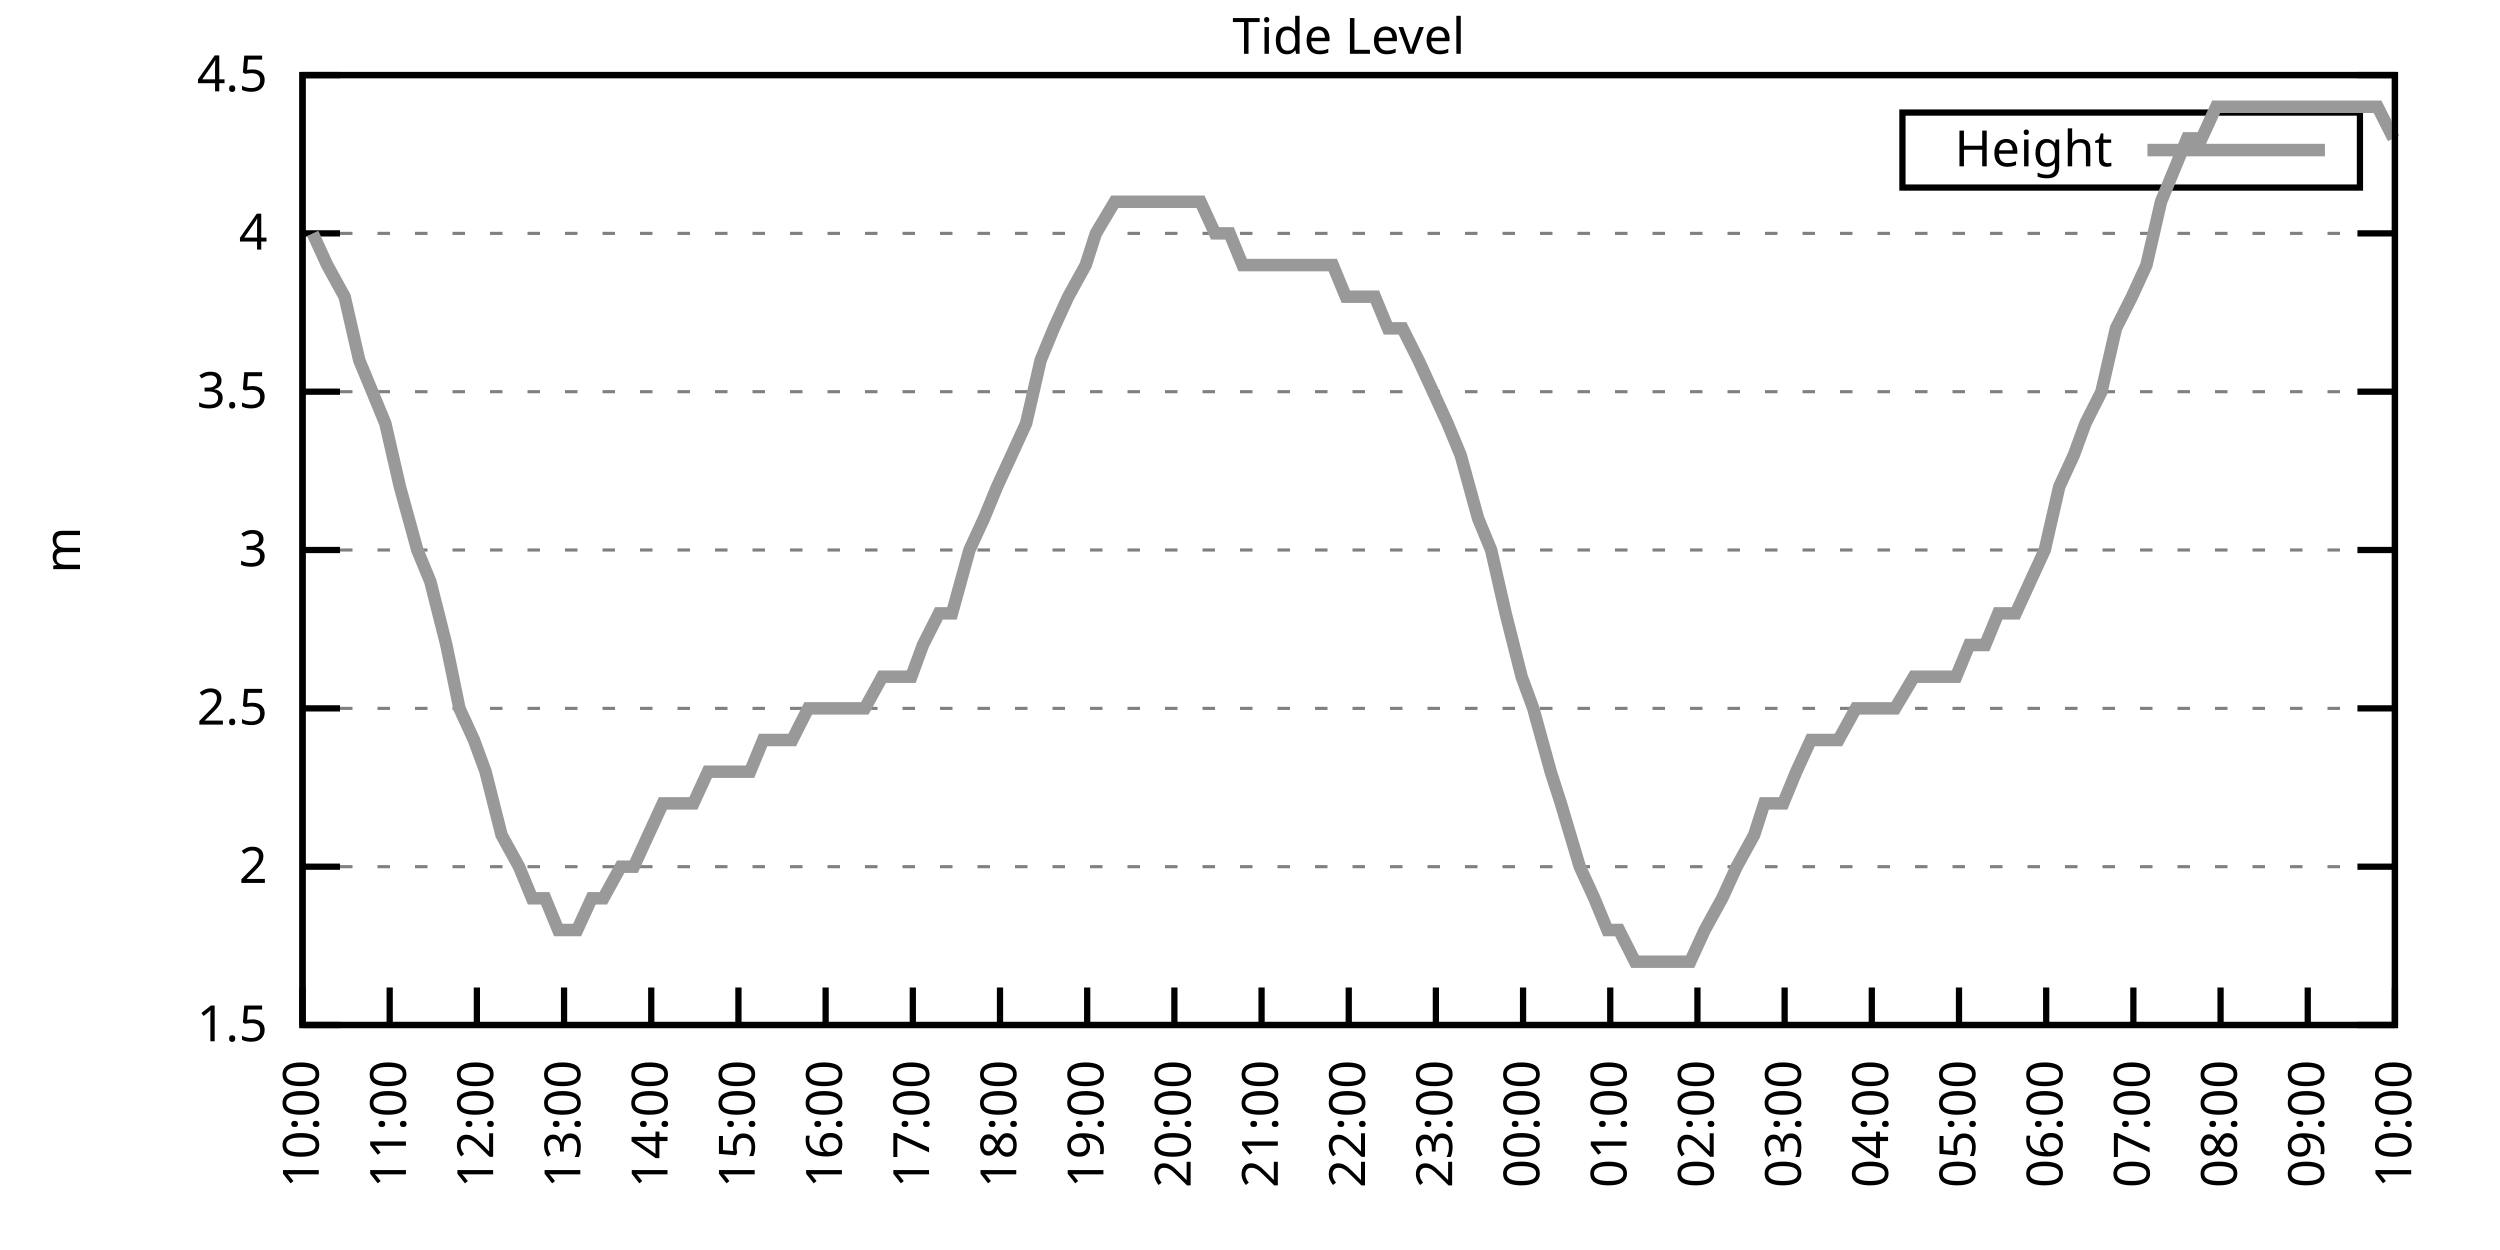
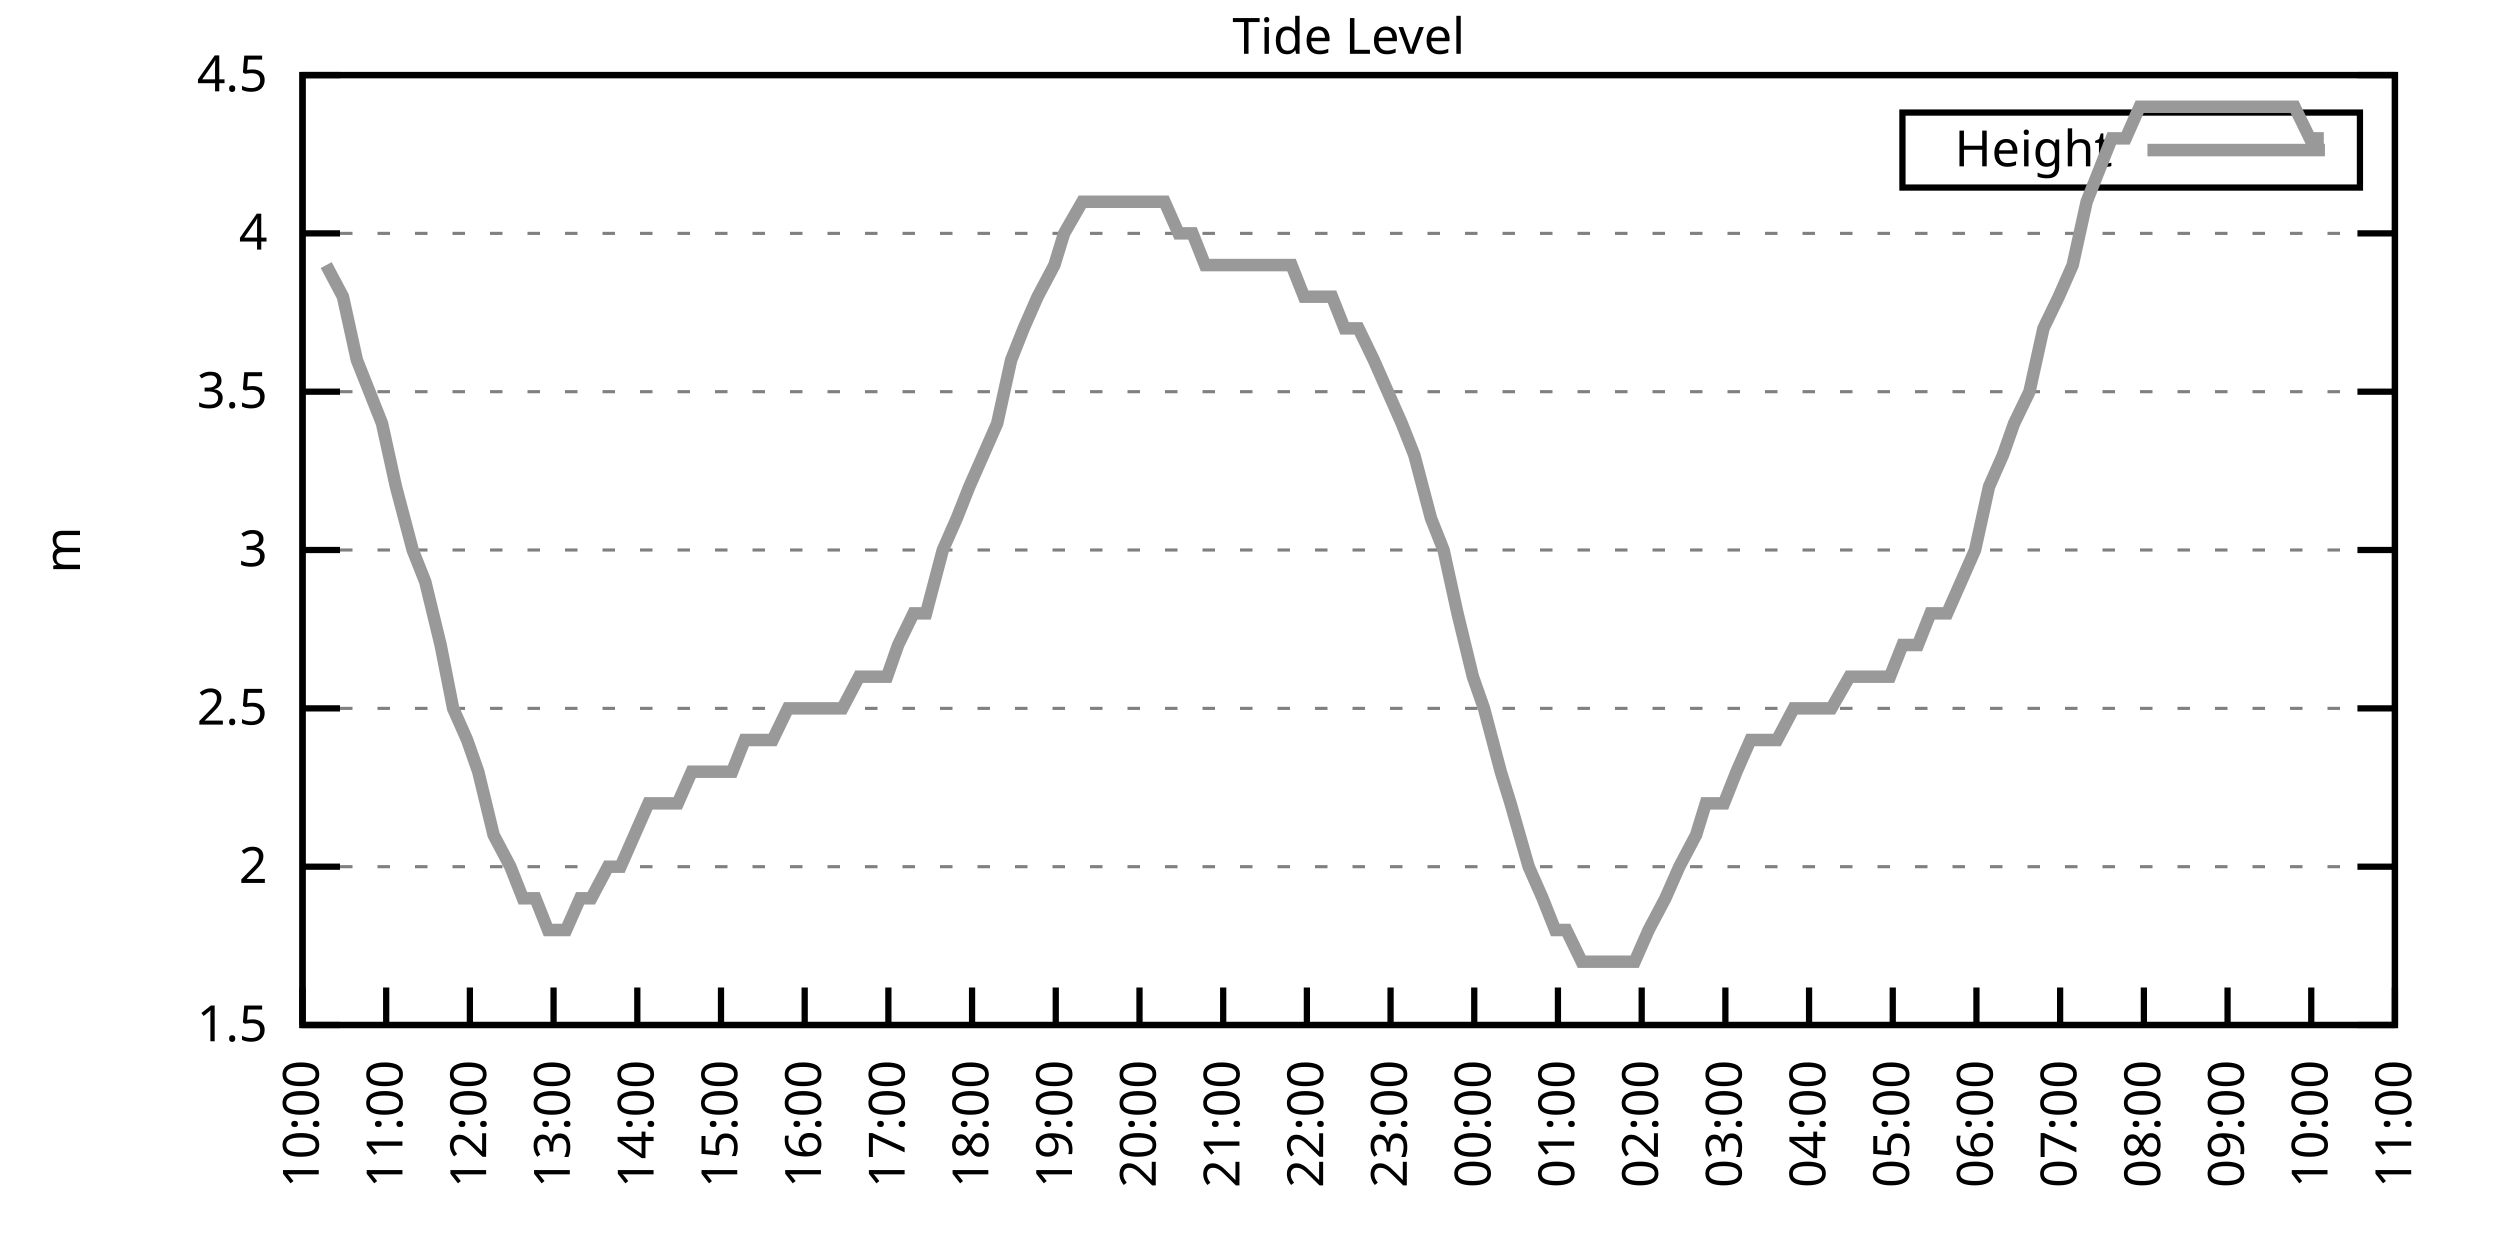
<svg xmlns="http://www.w3.org/2000/svg" xmlns:xlink="http://www.w3.org/1999/xlink" width="400" height="200" viewBox="0 0 400 200">
  <g id="gnuplot_canvas">
    <rect x="0" y="0" width="400" height="200" fill="none" />
    <defs>
      <circle id="gpDot" r="0.5" stroke-width="0.5" stroke="currentColor" />
      <path id="gpPt0" stroke-width="0.333" stroke="currentColor" d="M-1,0 h2 M0,-1 v2" />
      <path id="gpPt1" stroke-width="0.333" stroke="currentColor" d="M-1,-1 L1,1 M1,-1 L-1,1" />
      <path id="gpPt2" stroke-width="0.333" stroke="currentColor" d="M-1,0 L1,0 M0,-1 L0,1 M-1,-1 L1,1 M-1,1 L1,-1" />
      <rect id="gpPt3" stroke-width="0.333" stroke="currentColor" x="-1" y="-1" width="2" height="2" />
      <rect id="gpPt4" stroke-width="0.333" stroke="currentColor" fill="currentColor" x="-1" y="-1" width="2" height="2" />
      <circle id="gpPt5" stroke-width="0.333" stroke="currentColor" cx="0" cy="0" r="1" />
      <use xlink:href="#gpPt5" id="gpPt6" fill="currentColor" stroke="none" />
      <path id="gpPt7" stroke-width="0.333" stroke="currentColor" d="M0,-1.33 L-1.33,0.67 L1.33,0.67 z" />
      <use xlink:href="#gpPt7" id="gpPt8" fill="currentColor" stroke="none" />
      <use xlink:href="#gpPt7" id="gpPt9" stroke="currentColor" transform="rotate(180)" />
      <use xlink:href="#gpPt9" id="gpPt10" fill="currentColor" stroke="none" />
      <use xlink:href="#gpPt3" id="gpPt11" stroke="currentColor" transform="rotate(45)" />
      <use xlink:href="#gpPt11" id="gpPt12" fill="currentColor" stroke="none" />
      <path id="gpPt13" stroke-width="0.333" stroke="currentColor" d="M0,1.330 L1.265,0.411 L0.782,-1.067 L-0.782,-1.076 L-1.265,0.411 z" />
      <use xlink:href="#gpPt13" id="gpPt14" fill="currentColor" stroke="none" />
      <filter id="textbox" filterUnits="objectBoundingBox" x="0" y="0" height="1" width="1">
        <feFlood flood-color="white" flood-opacity="1" result="bgnd" />
        <feComposite in="SourceGraphic" in2="bgnd" operator="atop" />
      </filter>
      <filter id="greybox" filterUnits="objectBoundingBox" x="0" y="0" height="1" width="1">
        <feFlood flood-color="lightgrey" flood-opacity="1" result="grey" />
        <feComposite in="SourceGraphic" in2="grey" operator="atop" />
      </filter>
    </defs>
    <g fill="none" color="white" stroke="currentColor" stroke-width="1.00" stroke-linecap="butt" stroke-linejoin="miter">
</g>
    <g fill="none" color="black" stroke="currentColor" stroke-width="1.00" stroke-linecap="butt" stroke-linejoin="miter">
      <g stroke="none" shape-rendering="crispEdges">
        <polygon fill="rgb(255, 255, 255)" points="48.40,164.00 383.18,164.00 383.18,12.02 48.40,12.02 " />
      </g>
    </g>
    <g fill="none" color="black" stroke="currentColor" stroke-width="1.00" stroke-linecap="butt" stroke-linejoin="miter">
</g>
    <g fill="none" color="black" stroke="black" stroke-width="0.50" stroke-linecap="butt" stroke-linejoin="miter">
</g>
    <g fill="none" color="gray" stroke="currentColor" stroke-width="0.50" stroke-linecap="butt" stroke-linejoin="miter">
      <path stroke="gray" stroke-dasharray="2,4" class="gridline" d="M48.40,164.00 L383.19,164.00  " />
    </g>
    <g fill="none" color="gray" stroke="gray" stroke-width="1.00" stroke-linecap="butt" stroke-linejoin="miter">
</g>
    <g fill="none" color="black" stroke="currentColor" stroke-width="1.00" stroke-linecap="butt" stroke-linejoin="miter">
      <path stroke="black" d="M48.40,164.00 L54.40,164.00 M383.19,164.00 L377.19,164.00  " />
      <g transform="translate(42.80,166.60)" stroke="none" fill="black" font-family="Sans" font-size="8.00" text-anchor="end">
        <text>
          <tspan font-family="Sans"> 1.5</tspan>
        </text>
      </g>
    </g>
    <g fill="none" color="black" stroke="currentColor" stroke-width="1.00" stroke-linecap="butt" stroke-linejoin="miter">
</g>
    <g fill="none" color="black" stroke="black" stroke-width="0.50" stroke-linecap="butt" stroke-linejoin="miter">
</g>
    <g fill="none" color="gray" stroke="currentColor" stroke-width="0.50" stroke-linecap="butt" stroke-linejoin="miter">
      <path stroke="gray" stroke-dasharray="2,4" class="gridline" d="M48.40,138.67 L383.19,138.67  " />
    </g>
    <g fill="none" color="gray" stroke="gray" stroke-width="1.00" stroke-linecap="butt" stroke-linejoin="miter">
</g>
    <g fill="none" color="black" stroke="currentColor" stroke-width="1.00" stroke-linecap="butt" stroke-linejoin="miter">
      <path stroke="black" d="M48.40,138.67 L54.40,138.67 M383.19,138.67 L377.19,138.67  " />
      <g transform="translate(42.80,141.27)" stroke="none" fill="black" font-family="Sans" font-size="8.00" text-anchor="end">
        <text>
          <tspan font-family="Sans"> 2</tspan>
        </text>
      </g>
    </g>
    <g fill="none" color="black" stroke="currentColor" stroke-width="1.00" stroke-linecap="butt" stroke-linejoin="miter">
</g>
    <g fill="none" color="black" stroke="black" stroke-width="0.50" stroke-linecap="butt" stroke-linejoin="miter">
</g>
    <g fill="none" color="gray" stroke="currentColor" stroke-width="0.50" stroke-linecap="butt" stroke-linejoin="miter">
      <path stroke="gray" stroke-dasharray="2,4" class="gridline" d="M48.40,113.34 L383.19,113.34  " />
    </g>
    <g fill="none" color="gray" stroke="gray" stroke-width="1.00" stroke-linecap="butt" stroke-linejoin="miter">
</g>
    <g fill="none" color="black" stroke="currentColor" stroke-width="1.00" stroke-linecap="butt" stroke-linejoin="miter">
      <path stroke="black" d="M48.40,113.34 L54.40,113.34 M383.19,113.34 L377.19,113.34  " />
      <g transform="translate(42.80,115.94)" stroke="none" fill="black" font-family="Sans" font-size="8.00" text-anchor="end">
        <text>
          <tspan font-family="Sans"> 2.5</tspan>
        </text>
      </g>
    </g>
    <g fill="none" color="black" stroke="currentColor" stroke-width="1.00" stroke-linecap="butt" stroke-linejoin="miter">
</g>
    <g fill="none" color="black" stroke="black" stroke-width="0.50" stroke-linecap="butt" stroke-linejoin="miter">
</g>
    <g fill="none" color="gray" stroke="currentColor" stroke-width="0.50" stroke-linecap="butt" stroke-linejoin="miter">
      <path stroke="gray" stroke-dasharray="2,4" class="gridline" d="M48.40,88.00 L383.19,88.00  " />
    </g>
    <g fill="none" color="gray" stroke="gray" stroke-width="1.00" stroke-linecap="butt" stroke-linejoin="miter">
</g>
    <g fill="none" color="black" stroke="currentColor" stroke-width="1.00" stroke-linecap="butt" stroke-linejoin="miter">
      <path stroke="black" d="M48.40,88.00 L54.40,88.00 M383.19,88.00 L377.19,88.00  " />
      <g transform="translate(42.80,90.60)" stroke="none" fill="black" font-family="Sans" font-size="8.00" text-anchor="end">
        <text>
          <tspan font-family="Sans"> 3</tspan>
        </text>
      </g>
    </g>
    <g fill="none" color="black" stroke="currentColor" stroke-width="1.00" stroke-linecap="butt" stroke-linejoin="miter">
</g>
    <g fill="none" color="black" stroke="black" stroke-width="0.50" stroke-linecap="butt" stroke-linejoin="miter">
</g>
    <g fill="none" color="gray" stroke="currentColor" stroke-width="0.50" stroke-linecap="butt" stroke-linejoin="miter">
      <path stroke="gray" stroke-dasharray="2,4" class="gridline" d="M48.40,62.67 L383.19,62.67  " />
    </g>
    <g fill="none" color="gray" stroke="gray" stroke-width="1.00" stroke-linecap="butt" stroke-linejoin="miter">
</g>
    <g fill="none" color="black" stroke="currentColor" stroke-width="1.00" stroke-linecap="butt" stroke-linejoin="miter">
      <path stroke="black" d="M48.40,62.67 L54.40,62.67 M383.19,62.67 L377.19,62.67  " />
      <g transform="translate(42.80,65.27)" stroke="none" fill="black" font-family="Sans" font-size="8.00" text-anchor="end">
        <text>
          <tspan font-family="Sans"> 3.5</tspan>
        </text>
      </g>
    </g>
    <g fill="none" color="black" stroke="currentColor" stroke-width="1.00" stroke-linecap="butt" stroke-linejoin="miter">
</g>
    <g fill="none" color="black" stroke="black" stroke-width="0.50" stroke-linecap="butt" stroke-linejoin="miter">
</g>
    <g fill="none" color="gray" stroke="currentColor" stroke-width="0.50" stroke-linecap="butt" stroke-linejoin="miter">
      <path stroke="gray" stroke-dasharray="2,4" class="gridline" d="M48.40,37.34 L383.19,37.34  " />
    </g>
    <g fill="none" color="gray" stroke="gray" stroke-width="1.00" stroke-linecap="butt" stroke-linejoin="miter">
</g>
    <g fill="none" color="black" stroke="currentColor" stroke-width="1.00" stroke-linecap="butt" stroke-linejoin="miter">
      <path stroke="black" d="M48.40,37.34 L54.40,37.34 M383.19,37.34 L377.19,37.34  " />
      <g transform="translate(42.80,39.94)" stroke="none" fill="black" font-family="Sans" font-size="8.00" text-anchor="end">
        <text>
          <tspan font-family="Sans"> 4</tspan>
        </text>
      </g>
    </g>
    <g fill="none" color="black" stroke="currentColor" stroke-width="1.00" stroke-linecap="butt" stroke-linejoin="miter">
</g>
    <g fill="none" color="black" stroke="black" stroke-width="0.50" stroke-linecap="butt" stroke-linejoin="miter">
</g>
    <g fill="none" color="gray" stroke="currentColor" stroke-width="0.50" stroke-linecap="butt" stroke-linejoin="miter">
      <path stroke="gray" stroke-dasharray="2,4" class="gridline" d="M48.40,12.01 L383.19,12.01  " />
    </g>
    <g fill="none" color="gray" stroke="gray" stroke-width="1.00" stroke-linecap="butt" stroke-linejoin="miter">
</g>
    <g fill="none" color="black" stroke="currentColor" stroke-width="1.00" stroke-linecap="butt" stroke-linejoin="miter">
      <path stroke="black" d="M48.40,12.01 L54.40,12.01 M383.19,12.01 L377.19,12.01  " />
      <g transform="translate(42.80,14.61)" stroke="none" fill="black" font-family="Sans" font-size="8.00" text-anchor="end">
        <text>
          <tspan font-family="Sans"> 4.5</tspan>
        </text>
      </g>
    </g>
    <g fill="none" color="black" stroke="currentColor" stroke-width="1.00" stroke-linecap="butt" stroke-linejoin="miter">
      <path stroke="black" d="M48.40,164.00 L48.40,158.00  " />
      <g transform="translate(51.00,169.60) rotate(270.00)" stroke="none" fill="black" font-family="Sans" font-size="8.00" text-anchor="end">
        <text>
          <tspan font-family="Sans">10:00</tspan>
        </text>
      </g>
    </g>
    <g fill="none" color="black" stroke="currentColor" stroke-width="1.00" stroke-linecap="butt" stroke-linejoin="miter">
-       <path stroke="black" d="M62.35,164.00 L62.35,158.00  " />
-       <g transform="translate(64.95,169.60) rotate(270.00)" stroke="none" fill="black" font-family="Sans" font-size="8.00" text-anchor="end">
+       <path stroke="black" d="M61.79,164.00 L61.79,158.00  " />
+       <g transform="translate(64.39,169.60) rotate(270.00)" stroke="none" fill="black" font-family="Sans" font-size="8.00" text-anchor="end">
        <text>
          <tspan font-family="Sans">11:00</tspan>
        </text>
      </g>
    </g>
    <g fill="none" color="black" stroke="currentColor" stroke-width="1.00" stroke-linecap="butt" stroke-linejoin="miter">
-       <path stroke="black" d="M76.30,164.00 L76.30,158.00  " />
-       <g transform="translate(78.90,169.60) rotate(270.00)" stroke="none" fill="black" font-family="Sans" font-size="8.00" text-anchor="end">
+       <path stroke="black" d="M75.18,164.00 L75.18,158.00  " />
+       <g transform="translate(77.78,169.60) rotate(270.00)" stroke="none" fill="black" font-family="Sans" font-size="8.00" text-anchor="end">
        <text>
          <tspan font-family="Sans">12:00</tspan>
        </text>
      </g>
    </g>
    <g fill="none" color="black" stroke="currentColor" stroke-width="1.00" stroke-linecap="butt" stroke-linejoin="miter">
-       <path stroke="black" d="M90.25,164.00 L90.25,158.00  " />
-       <g transform="translate(92.85,169.60) rotate(270.00)" stroke="none" fill="black" font-family="Sans" font-size="8.00" text-anchor="end">
+       <path stroke="black" d="M88.57,164.00 L88.57,158.00  " />
+       <g transform="translate(91.17,169.60) rotate(270.00)" stroke="none" fill="black" font-family="Sans" font-size="8.00" text-anchor="end">
        <text>
          <tspan font-family="Sans">13:00</tspan>
        </text>
      </g>
    </g>
    <g fill="none" color="black" stroke="currentColor" stroke-width="1.00" stroke-linecap="butt" stroke-linejoin="miter">
-       <path stroke="black" d="M104.20,164.00 L104.20,158.00  " />
-       <g transform="translate(106.80,169.60) rotate(270.00)" stroke="none" fill="black" font-family="Sans" font-size="8.00" text-anchor="end">
+       <path stroke="black" d="M101.97,164.00 L101.97,158.00  " />
+       <g transform="translate(104.57,169.60) rotate(270.00)" stroke="none" fill="black" font-family="Sans" font-size="8.00" text-anchor="end">
        <text>
          <tspan font-family="Sans">14:00</tspan>
        </text>
      </g>
    </g>
    <g fill="none" color="black" stroke="currentColor" stroke-width="1.00" stroke-linecap="butt" stroke-linejoin="miter">
-       <path stroke="black" d="M118.15,164.00 L118.15,158.00  " />
-       <g transform="translate(120.75,169.60) rotate(270.00)" stroke="none" fill="black" font-family="Sans" font-size="8.00" text-anchor="end">
+       <path stroke="black" d="M115.36,164.00 L115.36,158.00  " />
+       <g transform="translate(117.96,169.60) rotate(270.00)" stroke="none" fill="black" font-family="Sans" font-size="8.00" text-anchor="end">
        <text>
          <tspan font-family="Sans">15:00</tspan>
        </text>
      </g>
    </g>
    <g fill="none" color="black" stroke="currentColor" stroke-width="1.00" stroke-linecap="butt" stroke-linejoin="miter">
-       <path stroke="black" d="M132.10,164.00 L132.10,158.00  " />
-       <g transform="translate(134.70,169.60) rotate(270.00)" stroke="none" fill="black" font-family="Sans" font-size="8.00" text-anchor="end">
+       <path stroke="black" d="M128.75,164.00 L128.75,158.00  " />
+       <g transform="translate(131.35,169.60) rotate(270.00)" stroke="none" fill="black" font-family="Sans" font-size="8.00" text-anchor="end">
        <text>
          <tspan font-family="Sans">16:00</tspan>
        </text>
      </g>
    </g>
    <g fill="none" color="black" stroke="currentColor" stroke-width="1.00" stroke-linecap="butt" stroke-linejoin="miter">
-       <path stroke="black" d="M146.05,164.00 L146.05,158.00  " />
-       <g transform="translate(148.65,169.60) rotate(270.00)" stroke="none" fill="black" font-family="Sans" font-size="8.00" text-anchor="end">
+       <path stroke="black" d="M142.14,164.00 L142.14,158.00  " />
+       <g transform="translate(144.74,169.60) rotate(270.00)" stroke="none" fill="black" font-family="Sans" font-size="8.00" text-anchor="end">
        <text>
          <tspan font-family="Sans">17:00</tspan>
        </text>
      </g>
    </g>
    <g fill="none" color="black" stroke="currentColor" stroke-width="1.00" stroke-linecap="butt" stroke-linejoin="miter">
-       <path stroke="black" d="M160.00,164.00 L160.00,158.00  " />
-       <g transform="translate(162.60,169.60) rotate(270.00)" stroke="none" fill="black" font-family="Sans" font-size="8.00" text-anchor="end">
+       <path stroke="black" d="M155.53,164.00 L155.53,158.00  " />
+       <g transform="translate(158.13,169.60) rotate(270.00)" stroke="none" fill="black" font-family="Sans" font-size="8.00" text-anchor="end">
        <text>
          <tspan font-family="Sans">18:00</tspan>
        </text>
      </g>
    </g>
    <g fill="none" color="black" stroke="currentColor" stroke-width="1.00" stroke-linecap="butt" stroke-linejoin="miter">
-       <path stroke="black" d="M173.95,164.00 L173.95,158.00  " />
-       <g transform="translate(176.55,169.60) rotate(270.00)" stroke="none" fill="black" font-family="Sans" font-size="8.00" text-anchor="end">
+       <path stroke="black" d="M168.92,164.00 L168.92,158.00  " />
+       <g transform="translate(171.52,169.60) rotate(270.00)" stroke="none" fill="black" font-family="Sans" font-size="8.00" text-anchor="end">
        <text>
          <tspan font-family="Sans">19:00</tspan>
        </text>
      </g>
    </g>
    <g fill="none" color="black" stroke="currentColor" stroke-width="1.00" stroke-linecap="butt" stroke-linejoin="miter">
-       <path stroke="black" d="M187.90,164.00 L187.90,158.00  " />
-       <g transform="translate(190.50,169.60) rotate(270.00)" stroke="none" fill="black" font-family="Sans" font-size="8.00" text-anchor="end">
+       <path stroke="black" d="M182.32,164.00 L182.32,158.00  " />
+       <g transform="translate(184.92,169.60) rotate(270.00)" stroke="none" fill="black" font-family="Sans" font-size="8.00" text-anchor="end">
        <text>
          <tspan font-family="Sans">20:00</tspan>
        </text>
      </g>
    </g>
    <g fill="none" color="black" stroke="currentColor" stroke-width="1.00" stroke-linecap="butt" stroke-linejoin="miter">
-       <path stroke="black" d="M201.85,164.00 L201.85,158.00  " />
-       <g transform="translate(204.45,169.60) rotate(270.00)" stroke="none" fill="black" font-family="Sans" font-size="8.00" text-anchor="end">
+       <path stroke="black" d="M195.71,164.00 L195.71,158.00  " />
+       <g transform="translate(198.31,169.60) rotate(270.00)" stroke="none" fill="black" font-family="Sans" font-size="8.00" text-anchor="end">
        <text>
          <tspan font-family="Sans">21:00</tspan>
        </text>
      </g>
    </g>
    <g fill="none" color="black" stroke="currentColor" stroke-width="1.00" stroke-linecap="butt" stroke-linejoin="miter">
-       <path stroke="black" d="M215.80,164.00 L215.80,158.00  " />
-       <g transform="translate(218.40,169.60) rotate(270.00)" stroke="none" fill="black" font-family="Sans" font-size="8.00" text-anchor="end">
+       <path stroke="black" d="M209.10,164.00 L209.10,158.00  " />
+       <g transform="translate(211.70,169.60) rotate(270.00)" stroke="none" fill="black" font-family="Sans" font-size="8.00" text-anchor="end">
        <text>
          <tspan font-family="Sans">22:00</tspan>
        </text>
      </g>
    </g>
    <g fill="none" color="black" stroke="currentColor" stroke-width="1.00" stroke-linecap="butt" stroke-linejoin="miter">
-       <path stroke="black" d="M229.74,164.00 L229.74,158.00  " />
-       <g transform="translate(232.34,169.60) rotate(270.00)" stroke="none" fill="black" font-family="Sans" font-size="8.00" text-anchor="end">
+       <path stroke="black" d="M222.49,164.00 L222.49,158.00  " />
+       <g transform="translate(225.09,169.60) rotate(270.00)" stroke="none" fill="black" font-family="Sans" font-size="8.00" text-anchor="end">
        <text>
          <tspan font-family="Sans">23:00</tspan>
        </text>
      </g>
    </g>
    <g fill="none" color="black" stroke="currentColor" stroke-width="1.00" stroke-linecap="butt" stroke-linejoin="miter">
-       <path stroke="black" d="M243.69,164.00 L243.69,158.00  " />
-       <g transform="translate(246.29,169.60) rotate(270.00)" stroke="none" fill="black" font-family="Sans" font-size="8.00" text-anchor="end">
+       <path stroke="black" d="M235.88,164.00 L235.88,158.00  " />
+       <g transform="translate(238.48,169.60) rotate(270.00)" stroke="none" fill="black" font-family="Sans" font-size="8.00" text-anchor="end">
        <text>
          <tspan font-family="Sans">00:00</tspan>
        </text>
      </g>
    </g>
    <g fill="none" color="black" stroke="currentColor" stroke-width="1.00" stroke-linecap="butt" stroke-linejoin="miter">
-       <path stroke="black" d="M257.64,164.00 L257.64,158.00  " />
-       <g transform="translate(260.24,169.60) rotate(270.00)" stroke="none" fill="black" font-family="Sans" font-size="8.00" text-anchor="end">
+       <path stroke="black" d="M249.27,164.00 L249.27,158.00  " />
+       <g transform="translate(251.87,169.60) rotate(270.00)" stroke="none" fill="black" font-family="Sans" font-size="8.00" text-anchor="end">
        <text>
          <tspan font-family="Sans">01:00</tspan>
        </text>
      </g>
    </g>
    <g fill="none" color="black" stroke="currentColor" stroke-width="1.00" stroke-linecap="butt" stroke-linejoin="miter">
-       <path stroke="black" d="M271.59,164.00 L271.59,158.00  " />
-       <g transform="translate(274.19,169.60) rotate(270.00)" stroke="none" fill="black" font-family="Sans" font-size="8.00" text-anchor="end">
+       <path stroke="black" d="M262.67,164.00 L262.67,158.00  " />
+       <g transform="translate(265.27,169.60) rotate(270.00)" stroke="none" fill="black" font-family="Sans" font-size="8.00" text-anchor="end">
        <text>
          <tspan font-family="Sans">02:00</tspan>
        </text>
      </g>
    </g>
    <g fill="none" color="black" stroke="currentColor" stroke-width="1.00" stroke-linecap="butt" stroke-linejoin="miter">
-       <path stroke="black" d="M285.54,164.00 L285.54,158.00  " />
-       <g transform="translate(288.14,169.60) rotate(270.00)" stroke="none" fill="black" font-family="Sans" font-size="8.00" text-anchor="end">
+       <path stroke="black" d="M276.06,164.00 L276.06,158.00  " />
+       <g transform="translate(278.66,169.60) rotate(270.00)" stroke="none" fill="black" font-family="Sans" font-size="8.00" text-anchor="end">
        <text>
          <tspan font-family="Sans">03:00</tspan>
        </text>
      </g>
    </g>
    <g fill="none" color="black" stroke="currentColor" stroke-width="1.00" stroke-linecap="butt" stroke-linejoin="miter">
-       <path stroke="black" d="M299.49,164.00 L299.49,158.00  " />
-       <g transform="translate(302.09,169.60) rotate(270.00)" stroke="none" fill="black" font-family="Sans" font-size="8.00" text-anchor="end">
+       <path stroke="black" d="M289.45,164.00 L289.45,158.00  " />
+       <g transform="translate(292.05,169.60) rotate(270.00)" stroke="none" fill="black" font-family="Sans" font-size="8.00" text-anchor="end">
        <text>
          <tspan font-family="Sans">04:00</tspan>
        </text>
      </g>
    </g>
    <g fill="none" color="black" stroke="currentColor" stroke-width="1.00" stroke-linecap="butt" stroke-linejoin="miter">
-       <path stroke="black" d="M313.44,164.00 L313.44,158.00  " />
-       <g transform="translate(316.04,169.60) rotate(270.00)" stroke="none" fill="black" font-family="Sans" font-size="8.00" text-anchor="end">
+       <path stroke="black" d="M302.84,164.00 L302.84,158.00  " />
+       <g transform="translate(305.44,169.60) rotate(270.00)" stroke="none" fill="black" font-family="Sans" font-size="8.00" text-anchor="end">
        <text>
          <tspan font-family="Sans">05:00</tspan>
        </text>
      </g>
    </g>
    <g fill="none" color="black" stroke="currentColor" stroke-width="1.00" stroke-linecap="butt" stroke-linejoin="miter">
-       <path stroke="black" d="M327.39,164.00 L327.39,158.00  " />
-       <g transform="translate(329.99,169.60) rotate(270.00)" stroke="none" fill="black" font-family="Sans" font-size="8.00" text-anchor="end">
+       <path stroke="black" d="M316.23,164.00 L316.23,158.00  " />
+       <g transform="translate(318.83,169.60) rotate(270.00)" stroke="none" fill="black" font-family="Sans" font-size="8.00" text-anchor="end">
        <text>
          <tspan font-family="Sans">06:00</tspan>
        </text>
      </g>
    </g>
    <g fill="none" color="black" stroke="currentColor" stroke-width="1.00" stroke-linecap="butt" stroke-linejoin="miter">
-       <path stroke="black" d="M341.34,164.00 L341.34,158.00  " />
-       <g transform="translate(343.94,169.60) rotate(270.00)" stroke="none" fill="black" font-family="Sans" font-size="8.00" text-anchor="end">
+       <path stroke="black" d="M329.62,164.00 L329.62,158.00  " />
+       <g transform="translate(332.22,169.60) rotate(270.00)" stroke="none" fill="black" font-family="Sans" font-size="8.00" text-anchor="end">
        <text>
          <tspan font-family="Sans">07:00</tspan>
        </text>
      </g>
    </g>
    <g fill="none" color="black" stroke="currentColor" stroke-width="1.00" stroke-linecap="butt" stroke-linejoin="miter">
-       <path stroke="black" d="M355.29,164.00 L355.29,158.00  " />
-       <g transform="translate(357.89,169.60) rotate(270.00)" stroke="none" fill="black" font-family="Sans" font-size="8.00" text-anchor="end">
+       <path stroke="black" d="M343.02,164.00 L343.02,158.00  " />
+       <g transform="translate(345.62,169.60) rotate(270.00)" stroke="none" fill="black" font-family="Sans" font-size="8.00" text-anchor="end">
        <text>
          <tspan font-family="Sans">08:00</tspan>
        </text>
      </g>
    </g>
    <g fill="none" color="black" stroke="currentColor" stroke-width="1.00" stroke-linecap="butt" stroke-linejoin="miter">
-       <path stroke="black" d="M369.24,164.00 L369.24,158.00  " />
-       <g transform="translate(371.84,169.60) rotate(270.00)" stroke="none" fill="black" font-family="Sans" font-size="8.00" text-anchor="end">
+       <path stroke="black" d="M356.41,164.00 L356.41,158.00  " />
+       <g transform="translate(359.01,169.60) rotate(270.00)" stroke="none" fill="black" font-family="Sans" font-size="8.00" text-anchor="end">
        <text>
          <tspan font-family="Sans">09:00</tspan>
+         </text>
+       </g>
+     </g>
+     <g fill="none" color="black" stroke="currentColor" stroke-width="1.00" stroke-linecap="butt" stroke-linejoin="miter">
+       <path stroke="black" d="M369.80,164.00 L369.80,158.00  " />
+       <g transform="translate(372.40,169.60) rotate(270.00)" stroke="none" fill="black" font-family="Sans" font-size="8.00" text-anchor="end">
+         <text>
+           <tspan font-family="Sans">10:00</tspan>
        </text>
      </g>
    </g>
    <g fill="none" color="black" stroke="currentColor" stroke-width="1.00" stroke-linecap="butt" stroke-linejoin="miter">
      <path stroke="black" d="M383.19,164.00 L383.19,158.00  " />
      <g transform="translate(385.79,169.60) rotate(270.00)" stroke="none" fill="black" font-family="Sans" font-size="8.00" text-anchor="end">
        <text>
-           <tspan font-family="Sans">10:00</tspan>
+           <tspan font-family="Sans">11:00</tspan>
        </text>
      </g>
    </g>
    <g fill="none" color="black" stroke="currentColor" stroke-width="1.00" stroke-linecap="butt" stroke-linejoin="miter">
</g>
    <g fill="none" color="black" stroke="currentColor" stroke-width="1.00" stroke-linecap="butt" stroke-linejoin="miter">
      <path stroke="black" d="M48.40,12.01 L48.40,164.00 L383.19,164.00 L383.19,12.01 L48.40,12.01 Z  " />
    </g>
    <g fill="none" color="black" stroke="currentColor" stroke-width="1.00" stroke-linecap="butt" stroke-linejoin="miter">
</g>
    <g fill="none" color="black" stroke="currentColor" stroke-width="1.00" stroke-linecap="butt" stroke-linejoin="miter">
      <path stroke="black" d="M304.39,30.01 L304.39,18.01 L377.59,18.01 L377.59,30.01 L304.39,30.01 Z  " />
    </g>
    <g id="Tide_level_plot_1">
      <g fill="none" color="white" stroke="black" stroke-width="2.00" stroke-linecap="butt" stroke-linejoin="miter">
</g>
      <g fill="none" color="black" stroke="currentColor" stroke-width="2.00" stroke-linecap="butt" stroke-linejoin="miter">
        <g transform="translate(337.99,26.61)" stroke="none" fill="black" font-family="Sans" font-size="8.00" text-anchor="end">
          <text>
            <tspan font-family="Sans">Height</tspan>
          </text>
        </g>
      </g>
      <g fill="none" color="black" stroke="currentColor" stroke-width="2.00" stroke-linecap="butt" stroke-linejoin="miter">
-         <path stroke="rgb(153, 153, 153)" d="M343.59,24.01 L371.99,24.01 M50.03,37.34 L52.35,42.41 L55.14,47.47 L57.47,57.61 L59.56,62.67 L61.65,67.74   L63.98,77.87 L66.77,88.00 L68.86,93.07 L71.42,103.20 L73.51,113.34 L75.83,118.40 L77.69,123.47 L80.25,133.60   L83.04,138.67 L85.13,143.73 L87.23,143.73 L89.32,148.80 L92.34,148.80 L94.67,143.73 L96.53,143.73 L99.32,138.67   L101.41,138.67 L103.73,133.60 L106.06,128.54 L108.38,128.54 L110.94,128.54 L113.27,123.47 L115.36,123.47 L117.68,123.47   L120.01,123.47 L122.10,118.40 L124.43,118.40 L126.75,118.40 L129.31,113.34 L131.40,113.34 L133.72,113.34 L136.51,113.34   L138.37,113.34 L141.16,108.27 L143.49,108.27 L145.81,108.27 L147.67,103.20 L150.23,98.14 L152.32,98.14 L155.11,88.00   L157.44,82.94 L159.53,77.87 L161.86,72.81 L164.18,67.74 L166.51,57.61 L168.60,52.54 L170.92,47.47 L173.71,42.41   L175.34,37.34 L178.36,32.28 L180.69,32.28 L182.78,32.28 L185.11,32.28 L187.66,32.28 L189.99,32.28 L192.08,32.28   L194.41,37.34 L196.73,37.34 L198.82,42.41 L201.15,42.41 L203.94,42.41 L206.03,42.41 L208.36,42.41 L210.91,42.41   L213.24,42.41 L215.33,47.47 L217.89,47.47 L219.98,47.47 L222.07,52.54 L224.40,52.54 L226.95,57.61 L229.28,62.67   L231.60,67.74 L233.70,72.81 L236.49,82.94 L238.58,88.00 L240.90,98.14 L243.46,108.27 L245.32,113.34 L248.11,123.47   L249.74,128.54 L252.76,138.67 L255.09,143.73 L257.18,148.80 L259.04,148.80 L261.60,153.87 L263.69,153.87 L266.71,153.87   L268.57,153.87 L270.43,153.87 L272.76,148.80 L275.55,143.73 L277.87,138.67 L280.66,133.60 L282.29,128.54 L285.31,128.54   L287.40,123.47 L289.73,118.40 L292.05,118.40 L294.15,118.40 L296.94,113.34 L299.03,113.34 L301.12,113.34 L303.21,113.34   L306.23,108.27 L308.09,108.27 L310.88,108.27 L312.98,108.27 L315.07,103.20 L317.63,103.20 L319.72,98.14 L322.51,98.14   L324.83,93.07 L327.16,88.00 L329.48,77.87 L331.81,72.81 L333.67,67.74 L336.23,62.67 L338.55,52.54 L341.11,47.47   L343.43,42.41 L345.76,32.28 L347.85,27.21 L349.94,22.14 L352.27,22.14 L354.59,17.08 L357.15,17.08 L359.48,17.08   L362.03,17.08 L363.89,17.08 L366.68,17.08 L368.78,17.08 L370.87,17.08 L373.66,17.08 L375.98,17.08 L378.08,17.08   L380.40,17.08 L382.96,22.14  " />
+         <path stroke="rgb(153, 153, 153)" d="M343.59,24.01 L371.99,24.01 M52.19,42.41 L54.87,47.47 L57.10,57.61 L59.11,62.67 L61.12,67.74 L63.35,77.87   L66.03,88.00 L68.04,93.07 L70.50,103.20 L72.50,113.34 L74.74,118.40 L76.52,123.47 L78.98,133.60 L81.66,138.67   L83.66,143.73 L85.67,143.73 L87.68,148.80 L90.58,148.80 L92.82,143.73 L94.60,143.73 L97.28,138.67 L99.29,138.67   L101.52,133.60 L103.75,128.54 L105.98,128.54 L108.44,128.54 L110.67,123.47 L112.68,123.47 L114.91,123.47 L117.14,123.47   L119.15,118.40 L121.38,118.40 L123.62,118.40 L126.07,113.34 L128.08,113.34 L130.31,113.34 L132.99,113.34 L134.78,113.34   L137.45,108.27 L139.69,108.27 L141.92,108.27 L143.70,103.20 L146.16,98.14 L148.17,98.14 L150.85,88.00 L153.08,82.94   L155.09,77.87 L157.32,72.81 L159.55,67.74 L161.78,57.61 L163.79,52.54 L166.02,47.47 L168.70,42.41 L170.26,37.34   L173.17,32.28 L175.40,32.28 L177.41,32.28 L179.64,32.28 L182.09,32.28 L184.32,32.28 L186.33,32.28 L188.57,37.34   L190.80,37.34 L192.81,42.41 L195.04,42.41 L197.72,42.41 L199.73,42.41 L201.96,42.41 L204.41,42.41 L206.64,42.41   L208.65,47.47 L211.11,47.47 L213.12,47.47 L215.13,52.54 L217.36,52.54 L219.81,57.61 L222.04,62.67 L224.28,67.74   L226.29,72.81 L228.96,82.94 L230.97,88.00 L233.20,98.14 L235.66,108.27 L237.44,113.34 L240.12,123.47 L241.69,128.54   L244.59,138.67 L246.82,143.73 L248.83,148.80 L250.61,148.80 L253.07,153.87 L255.08,153.87 L257.98,153.87 L259.76,153.87   L261.55,153.87 L263.78,148.80 L266.46,143.73 L268.69,138.67 L271.37,133.60 L272.93,128.54 L275.83,128.54 L277.84,123.47   L280.07,118.40 L282.31,118.40 L284.32,118.40 L286.99,113.34 L289.00,113.34 L291.01,113.34 L293.02,113.34 L295.92,108.27   L297.71,108.27 L300.39,108.27 L302.39,108.27 L304.40,103.20 L306.86,103.20 L308.87,98.14 L311.54,98.14 L313.78,93.07   L316.01,88.00 L318.24,77.87 L320.47,72.81 L322.26,67.74 L324.71,62.67 L326.95,52.54 L329.40,47.47 L331.63,42.41   L333.86,32.28 L335.87,27.21 L337.88,22.14 L340.11,22.14 L342.35,17.08 L344.80,17.08 L347.03,17.08 L349.49,17.08   L351.27,17.08 L353.95,17.08 L355.96,17.08 L357.97,17.08 L360.65,17.08 L362.88,17.08 L364.89,17.08 L367.12,17.08   L369.58,22.14 L371.81,22.14  " />
      </g>
    </g>
    <g fill="none" color="black" stroke="currentColor" stroke-width="2.00" stroke-linecap="butt" stroke-linejoin="miter">
</g>
    <g fill="none" color="black" stroke="black" stroke-width="1.00" stroke-linecap="butt" stroke-linejoin="miter">
</g>
    <g fill="none" color="black" stroke="currentColor" stroke-width="1.00" stroke-linecap="butt" stroke-linejoin="miter">
      <path stroke="black" d="M48.40,12.01 L48.40,164.00 L383.19,164.00 L383.19,12.01 L48.40,12.01 Z  " />
      <g transform="translate(12.80,88.01) rotate(270.00)" stroke="none" fill="black" font-family="Sans" font-size="8.00" text-anchor="middle">
        <text>
          <tspan font-family="Sans">m</tspan>
        </text>
      </g>
    </g>
    <g fill="none" color="black" stroke="currentColor" stroke-width="1.00" stroke-linecap="butt" stroke-linejoin="miter">
</g>
    <g fill="none" color="black" stroke="currentColor" stroke-width="1.00" stroke-linecap="butt" stroke-linejoin="miter">
      <g transform="translate(215.79,8.61)" stroke="none" fill="black" font-family="Sans" font-size="8.00" text-anchor="middle">
        <text>
          <tspan font-family="Sans">Tide Level</tspan>
        </text>
      </g>
    </g>
    <g fill="none" color="black" stroke="currentColor" stroke-width="1.00" stroke-linecap="butt" stroke-linejoin="miter">
</g>
  </g>
</svg>
